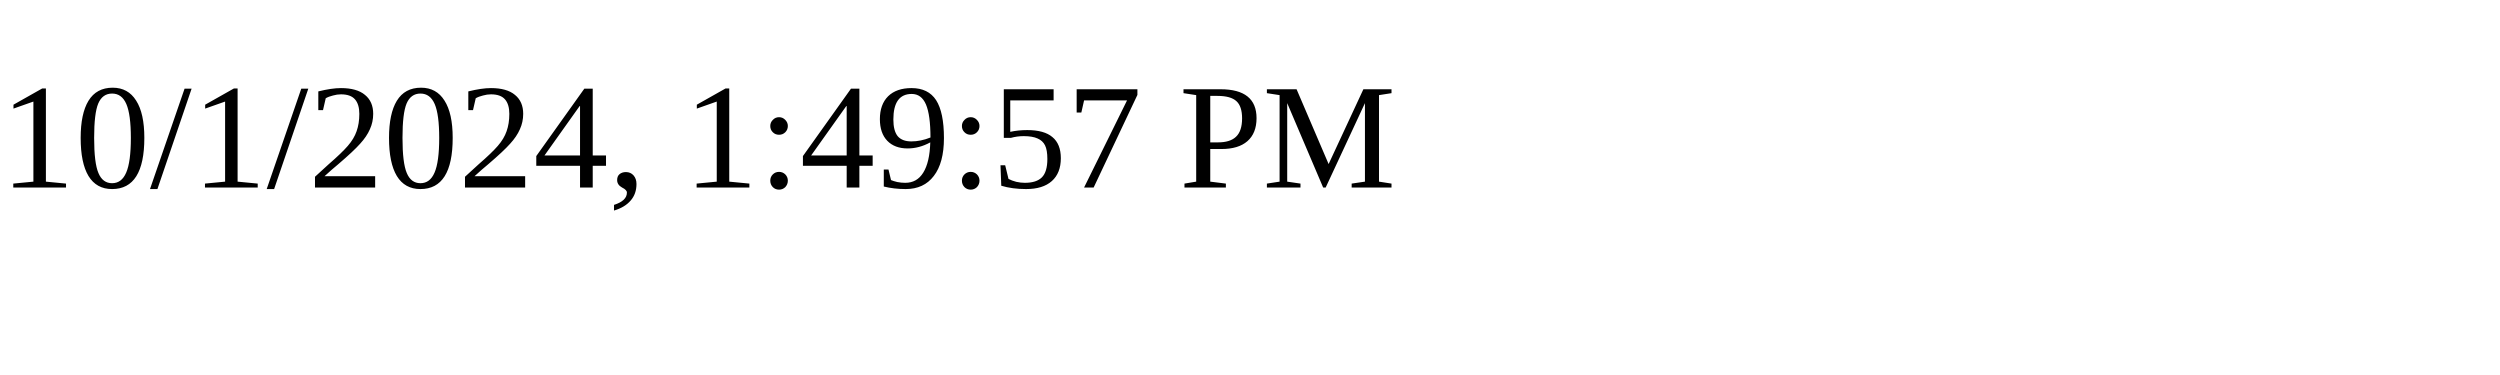
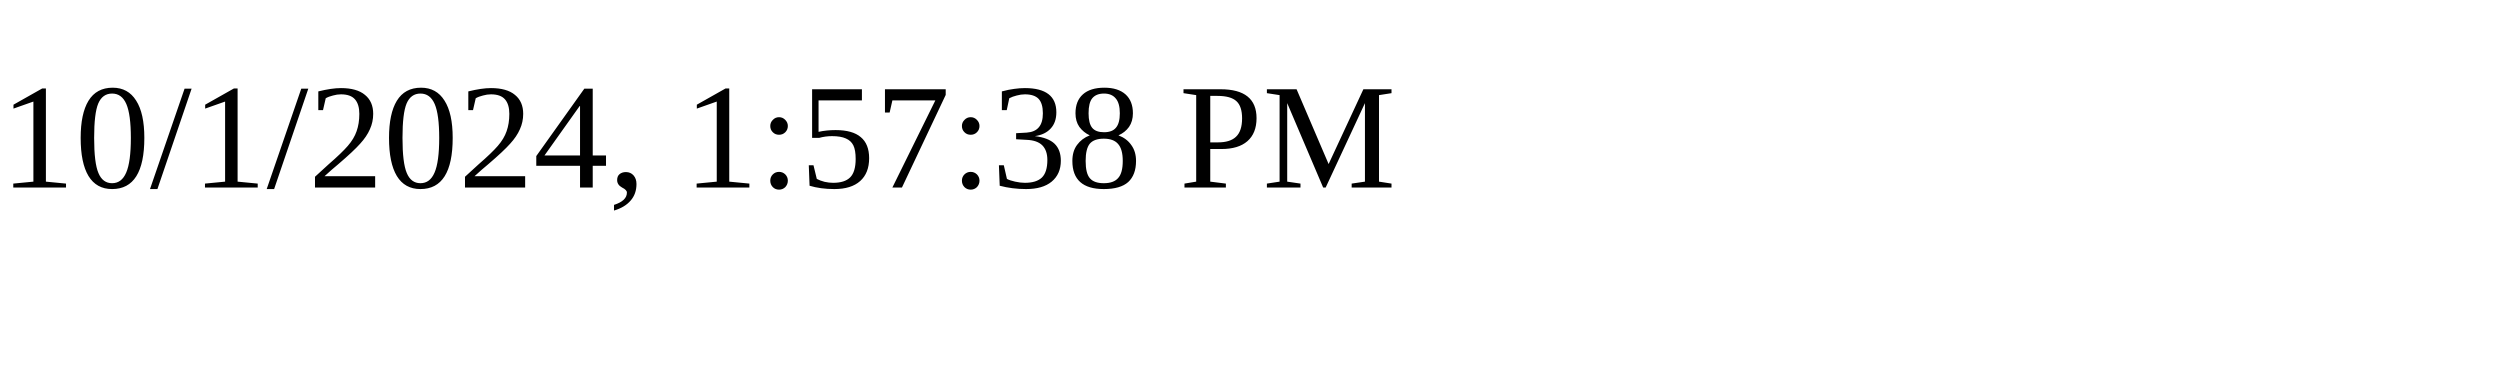
<svg xmlns="http://www.w3.org/2000/svg" height="30" width="200">
-   <text x="0" y="15">10/1/2024, 1:49:57 PM</text>
+   <text x="0" y="15">10/1/2024, 1:57:38 PM</text>
</svg>
